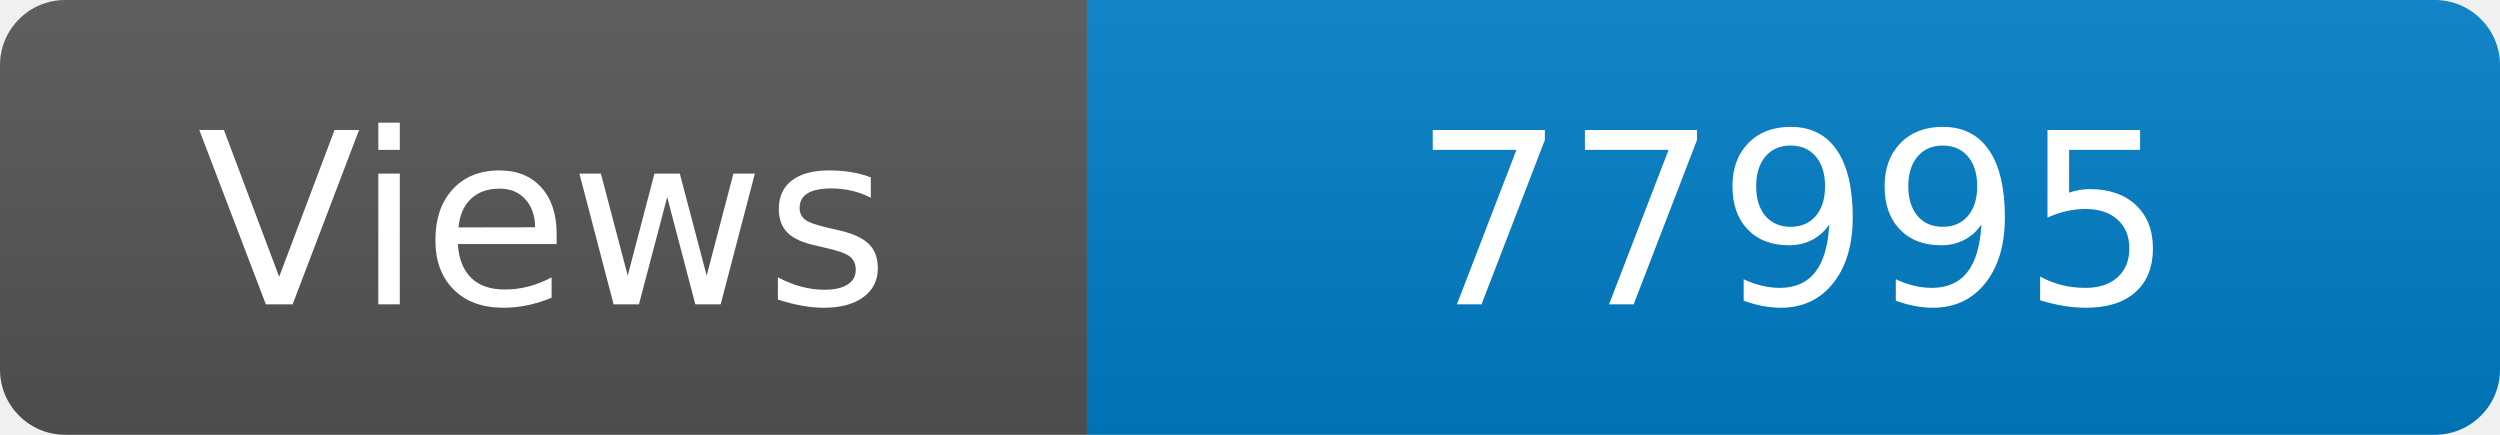
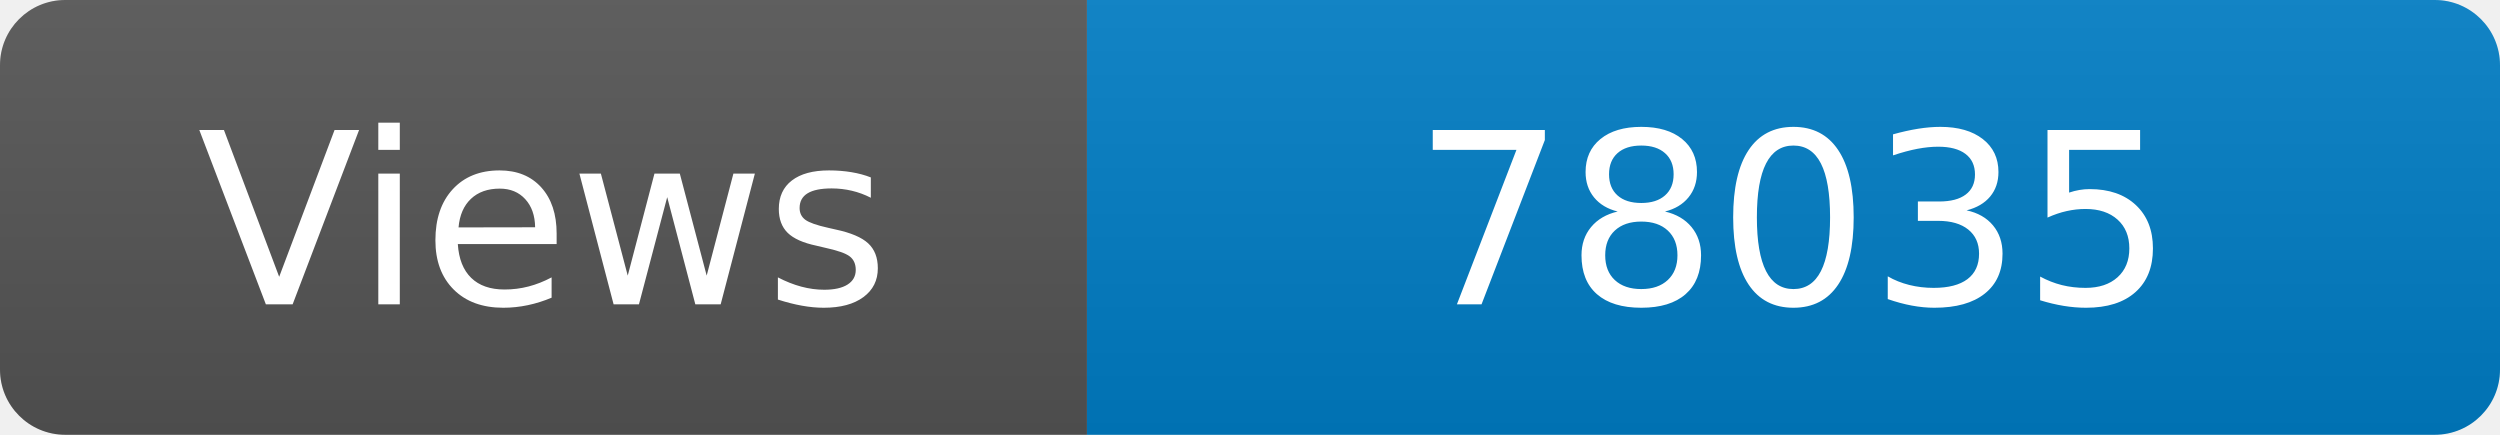
<svg xmlns="http://www.w3.org/2000/svg" width="115" height="20" role="img" aria-label="Maintained?: yes">
  <linearGradient id="s" x2="0" y2="100%">
    <stop offset="0" stop-color="#bbb" stop-opacity=".1" />
    <stop offset="1" stop-opacity=".1" />
  </linearGradient>
  <clipPath id="r">
    <rect width="115" height="20" rx="3" fill="#fff" />
  </clipPath>
  <g clip-path="url(#r)">
    <rect width="50" height="20" fill="#555" />
    <rect x="50" width="160" height="20" fill="#007ec6" />
    <rect width="115" height="20" fill="url(#s)" />
  </g>
  <g fill="#fff" text-anchor="middle" font-family="Verdana,Geneva,DejaVu Sans,sans-serif" font-size="110">
    <text x="250" y="140" transform="scale(.1)" fill="#fff">Views</text>
-     <text x="825" y="140" transform="scale(.1)" fill="#fff">77995</text>
+     <text x="825" y="140" transform="scale(.1)" fill="#fff">78035</text>
  </g>
</svg>
